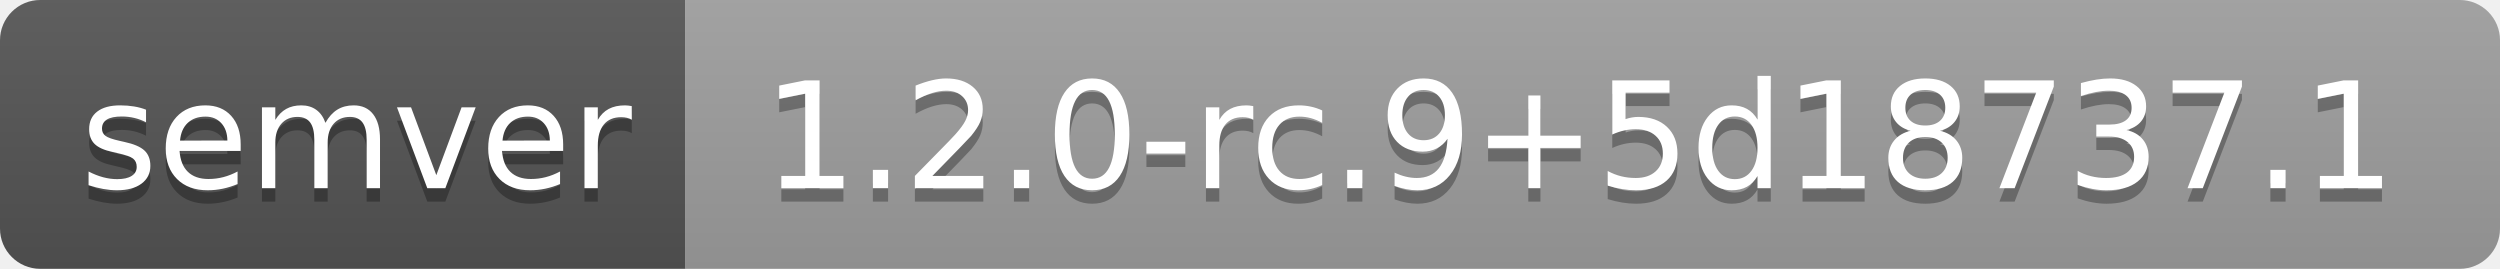
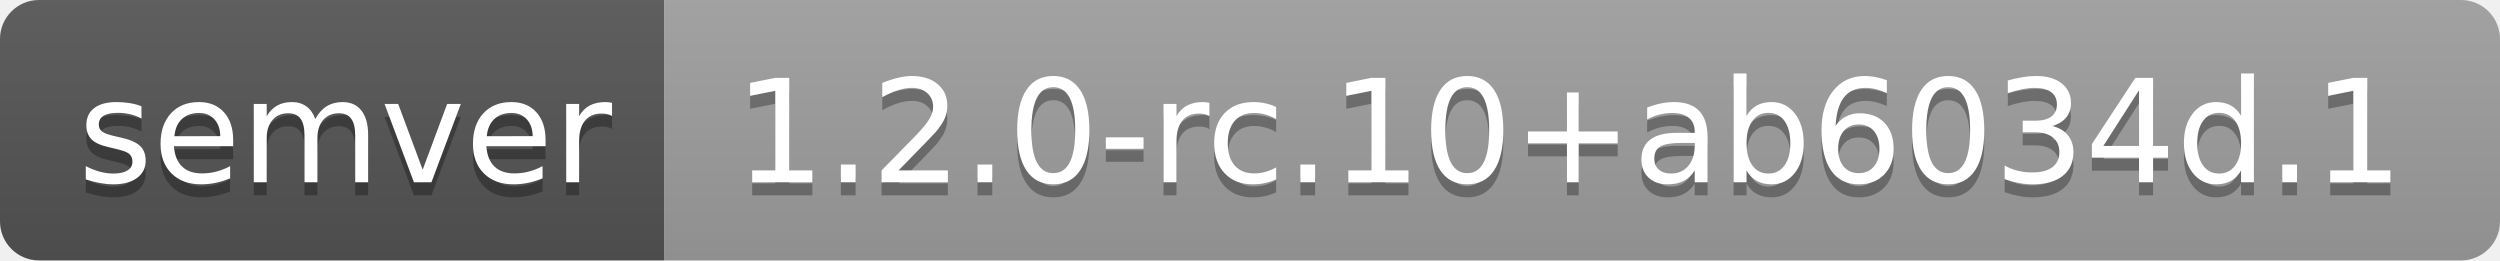
- <svg xmlns="http://www.w3.org/2000/svg" width="186" height="20" role="img" aria-label="semver: 1.2.0-rc.9+5d18737.1">
+ <svg xmlns="http://www.w3.org/2000/svg" width="192" height="20" role="img" aria-label="semver: 1.2.0-rc.10+ab6034d.1">
  <linearGradient id="s" x2="0" y2="100%">
    <stop offset="0" stop-color="#bbb" stop-opacity=".1" />
    <stop offset="1" stop-opacity=".1" />
  </linearGradient>
  <clipPath id="r">
-     <rect width="186" height="20" rx="3" fill="#fff" />
+     <rect width="192" height="20" rx="3" fill="#fff" />
  </clipPath>
  <g clip-path="url(#r)">
    <rect width="51" height="20" fill="#555" />
-     <rect x="51" width="135" height="20" fill="#9f9f9f" />
-     <rect width="186" height="20" fill="url(#s)" />
+     <rect x="51" width="141" height="20" fill="#9f9f9f" />
+     <rect width="192" height="20" fill="url(#s)" />
  </g>
  <g fill="#fff" text-anchor="middle" font-family="Verdana,Geneva,DejaVu Sans,sans-serif" text-rendering="geometricPrecision" font-size="110">
    <text aria-hidden="true" x="265" y="150" fill="#010101" fill-opacity=".3" transform="scale(.1)" textLength="410">semver</text>
    <text x="265" y="140" transform="scale(.1)" fill="#fff" textLength="410">semver</text>
-     <text aria-hidden="true" x="1175" y="150" fill="#010101" fill-opacity=".3" transform="scale(.1)" textLength="1250">1.2.0-rc.9+5d18737.1</text>
-     <text x="1175" y="140" transform="scale(.1)" fill="#fff" textLength="1250">1.2.0-rc.9+5d18737.1</text>
+     <text aria-hidden="true" x="1205" y="150" fill="#010101" fill-opacity=".3" transform="scale(.1)" textLength="1310">1.2.0-rc.10+ab6034d.1</text>
+     <text x="1205" y="140" transform="scale(.1)" fill="#fff" textLength="1310">1.2.0-rc.10+ab6034d.1</text>
  </g>
</svg>
